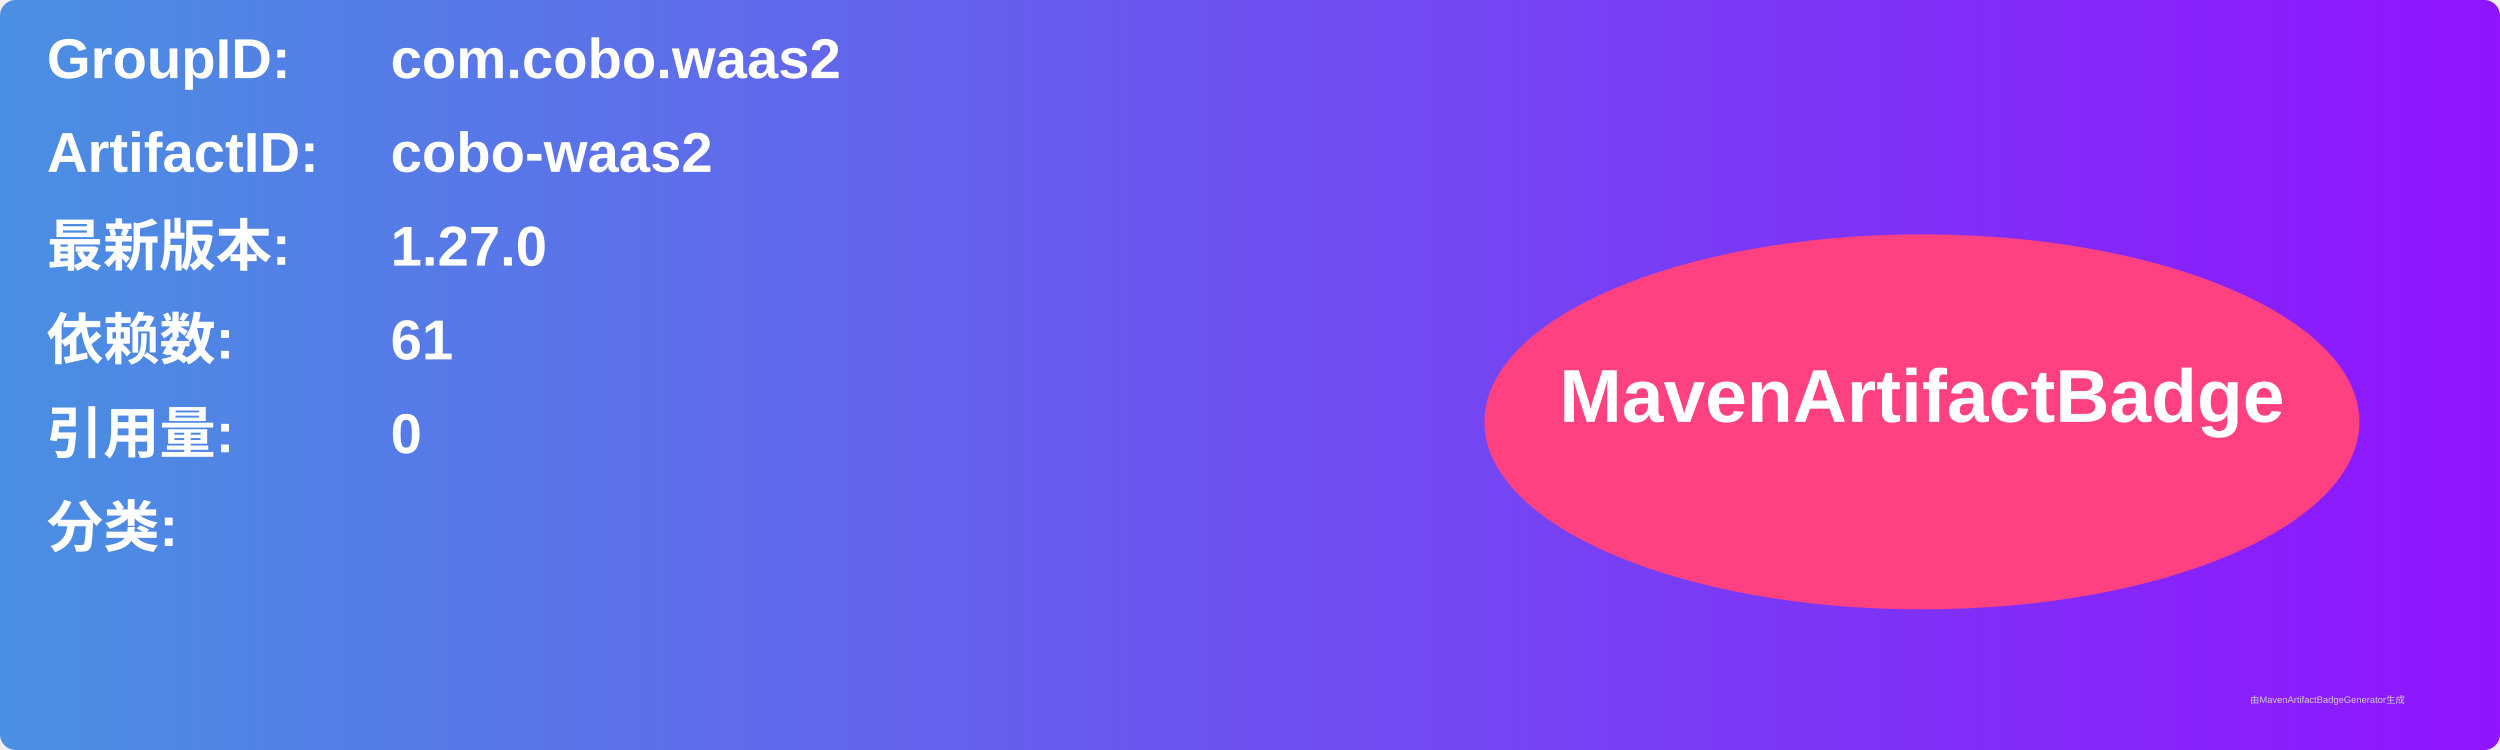
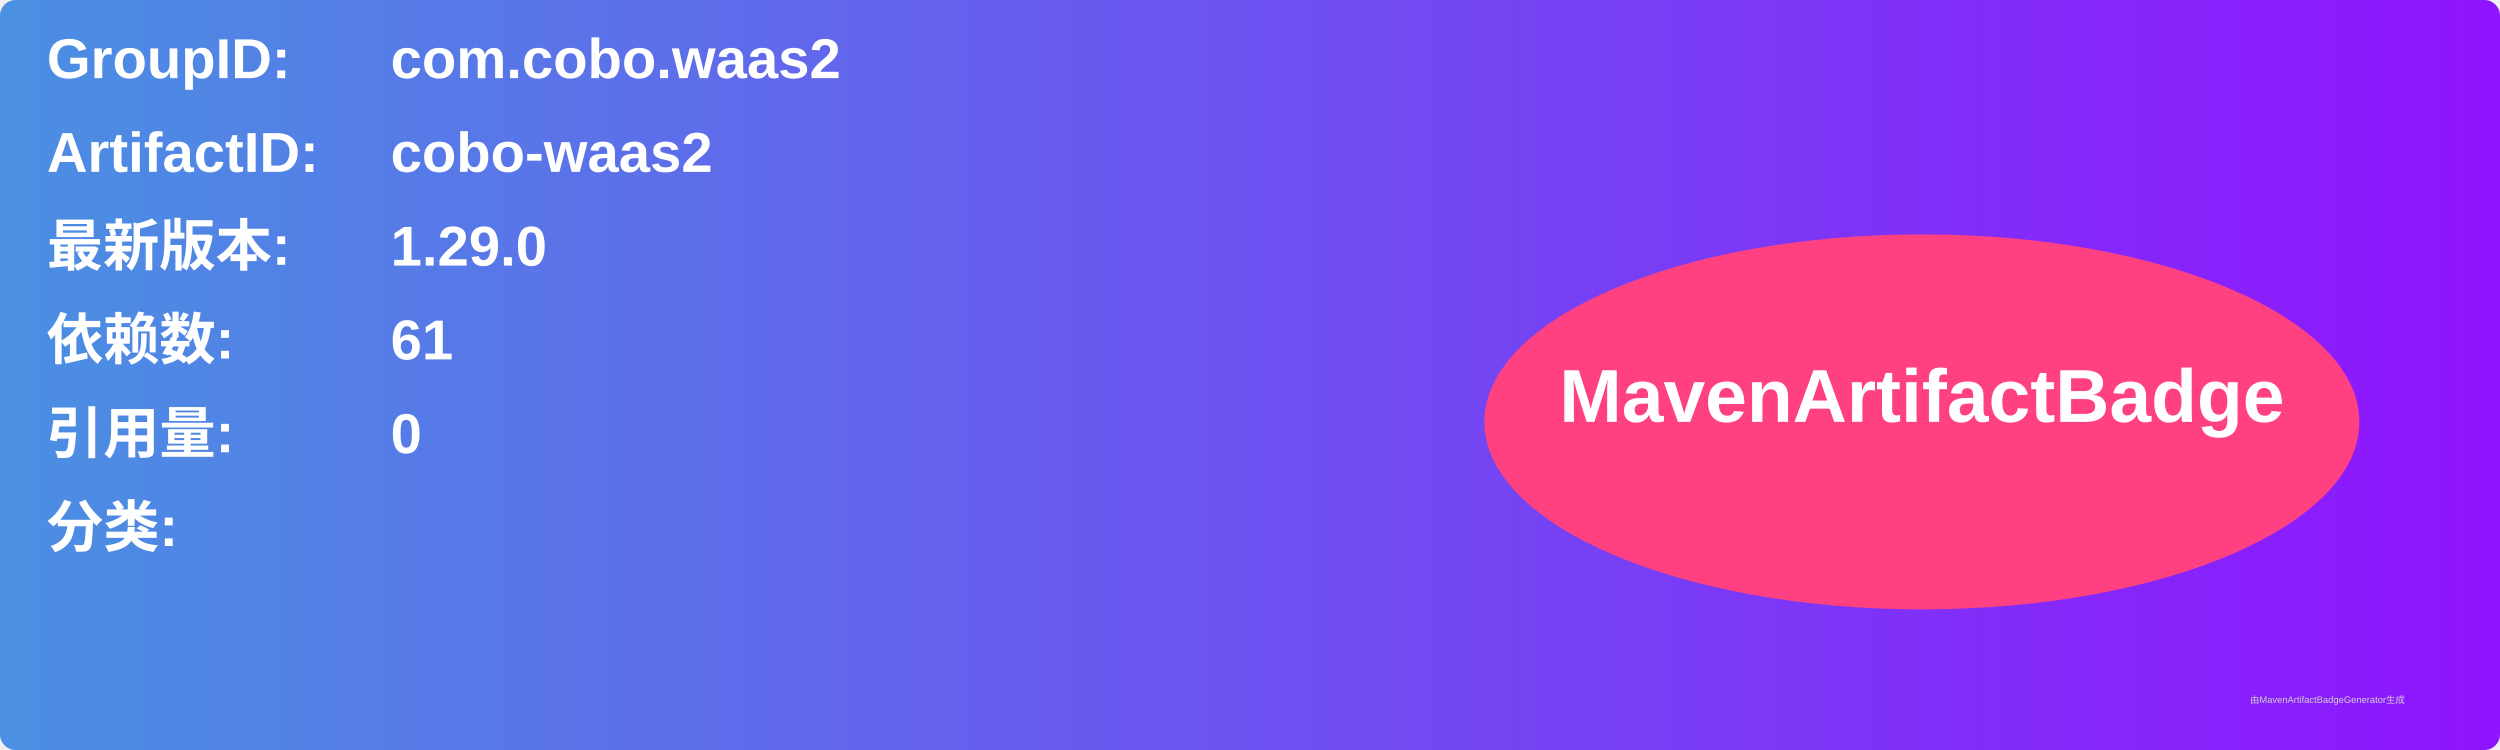
<svg xmlns="http://www.w3.org/2000/svg" width="800" height="240" viewBox="0 0 800 240">
  <linearGradient id="grad" x1="0%" y1="0%" x2="100%" y2="0%">
    <stop offset="0%" stop-color="#4a90e2" />
    <stop offset="100%" stop-color="#9013fe" />
  </linearGradient>
  <rect width="100%" height="100%" rx="5" ry="5" fill="url(#grad)" />
  <g transform="translate(15, 15)">
    <text x="0" y="10" font-family="Arial" font-size="18" fill="white" font-weight="bold" width="260">GroupID:</text>
    <text x="110" y="10" font-family="Arial" font-size="18" fill="white" font-weight="bold" width="460">com.cobo.waas2</text>
    <text x="0" y="40" font-family="Arial" font-size="18" fill="white" font-weight="bold" width="260">ArtifactID:</text>
    <text x="110" y="40" font-family="Arial" font-size="18" fill="white" font-weight="bold" width="460">cobo-waas2</text>
    <text x="0" y="70" font-family="Arial" font-size="18" fill="white" font-weight="bold">最新版本:</text>
    <text x="110" y="70" font-family="Arial" font-size="18" fill="white" font-weight="bold">
-       <tspan font-weight="bold">1.27.0</tspan>
+       <tspan font-weight="bold">1.29.0</tspan>
    </text>
    <text x="0" y="100" font-family="Arial" font-size="18" fill="white" font-weight="bold">依赖数: </text>
    <text x="110" y="100" font-family="Arial" font-size="18" fill="white">
      <tspan font-weight="bold">61</tspan>
    </text>
    <text x="0" y="130" font-family="Arial" font-size="18" fill="white" font-weight="bold">引用量: </text>
    <text x="110" y="130" font-family="Arial" font-size="18" fill="white">
      <tspan font-weight="bold">0</tspan>
    </text>
    <text x="0" y="160" font-family="Arial" font-size="18" fill="white" font-weight="bold">分类:</text>
    <text x="10" y="190" font-family="Arial" font-size="10" fill="white">
      <tspan font-weight="bold" />
    </text>
    <ellipse cx="600" cy="120" rx="140" ry="60" fill="#ff4081" />
    <text x="600" y="120" text-anchor="middle" font-family="Arial" font-size="24" fill="white" font-weight="bold">MavenArtifactBadge</text>
  </g>
  <text x="720" y="225" font-family="Arial" font-size="3" fill="#d0d0d0">由MavenArtifactBadgeGenerator生成</text>
</svg>
